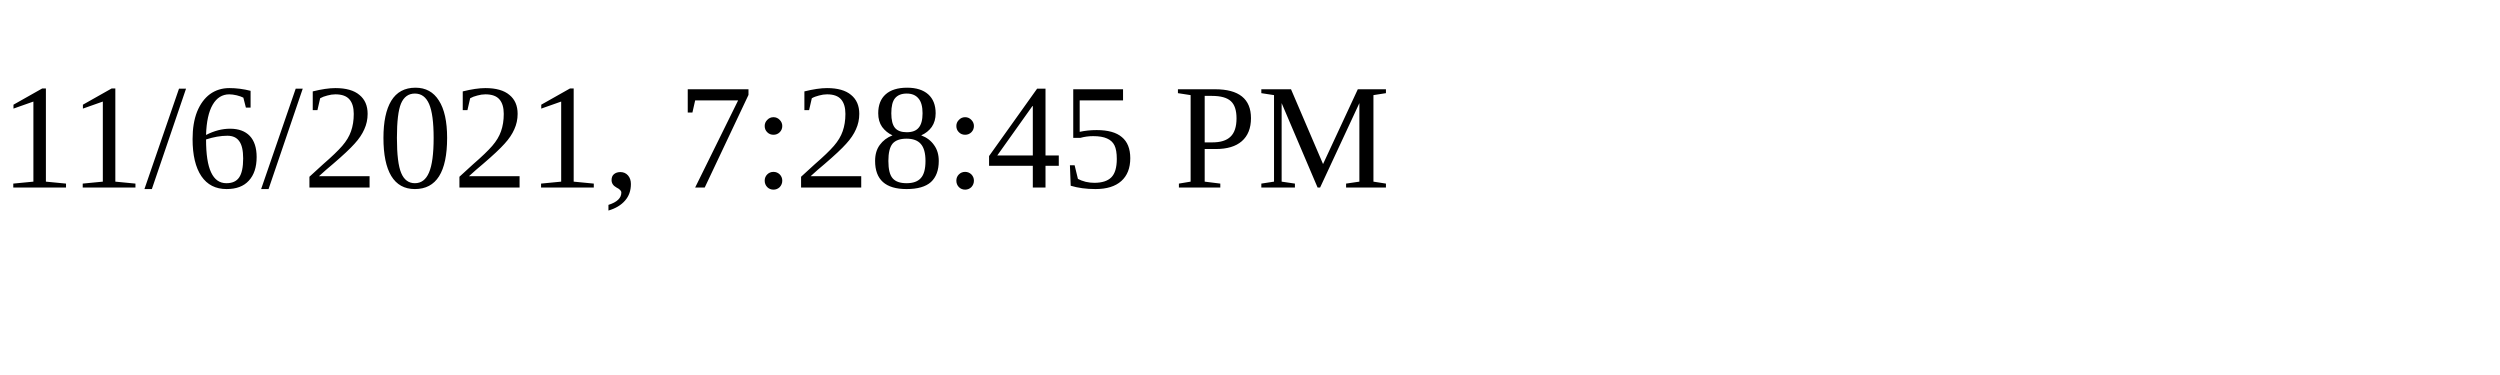
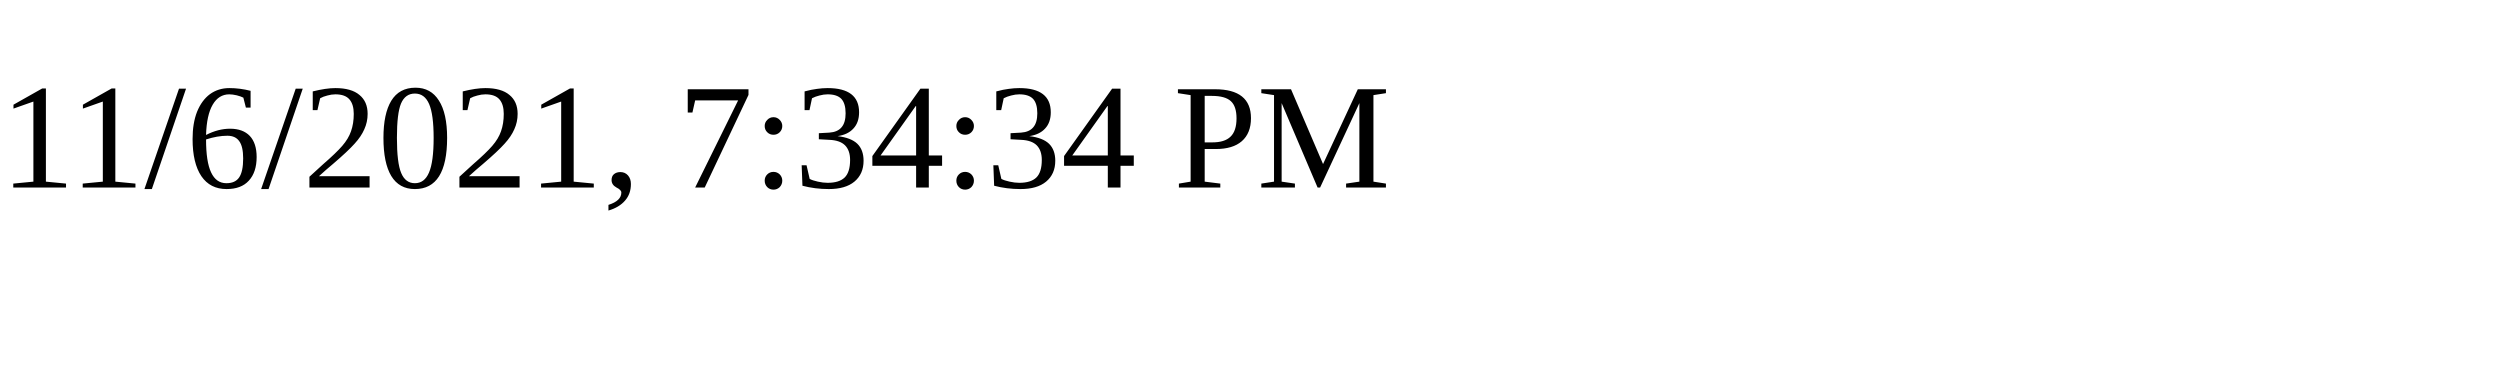
<svg xmlns="http://www.w3.org/2000/svg" height="30" width="200">
-   <text x="0" y="15">11/6/2021, 7:28:45 PM</text>
+   <text x="0" y="15">11/6/2021, 7:34:34 PM</text>
</svg>
